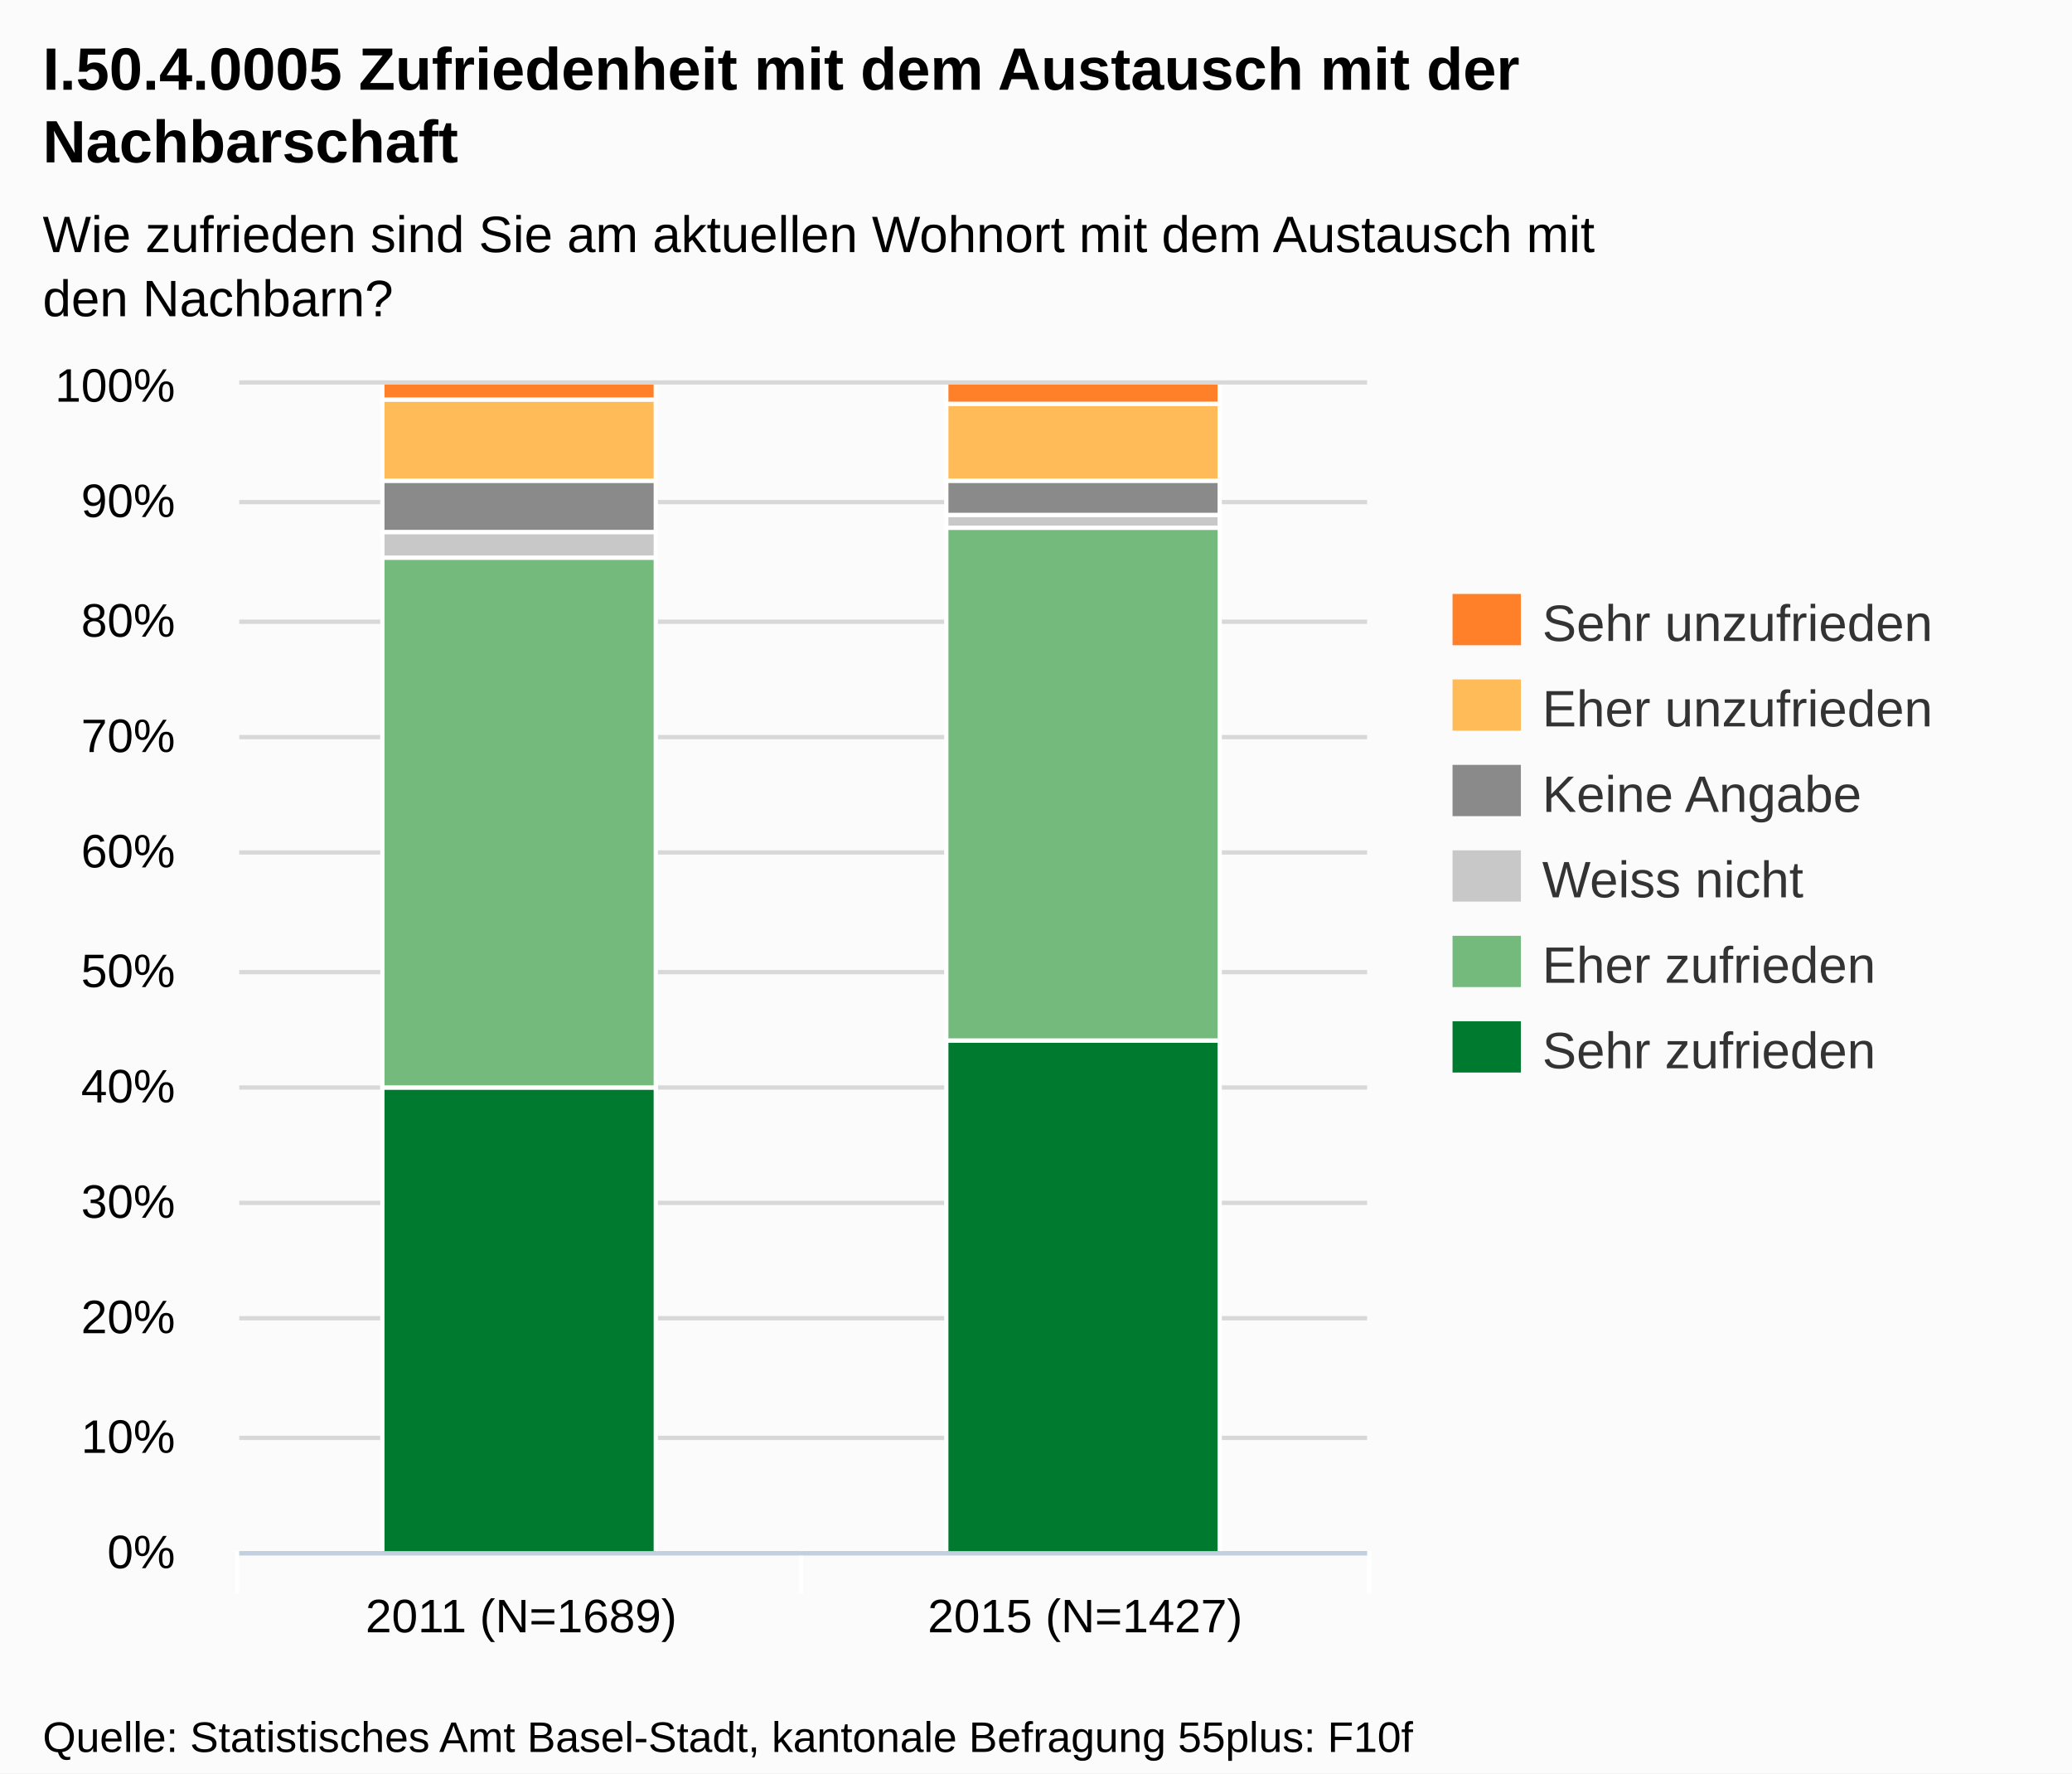
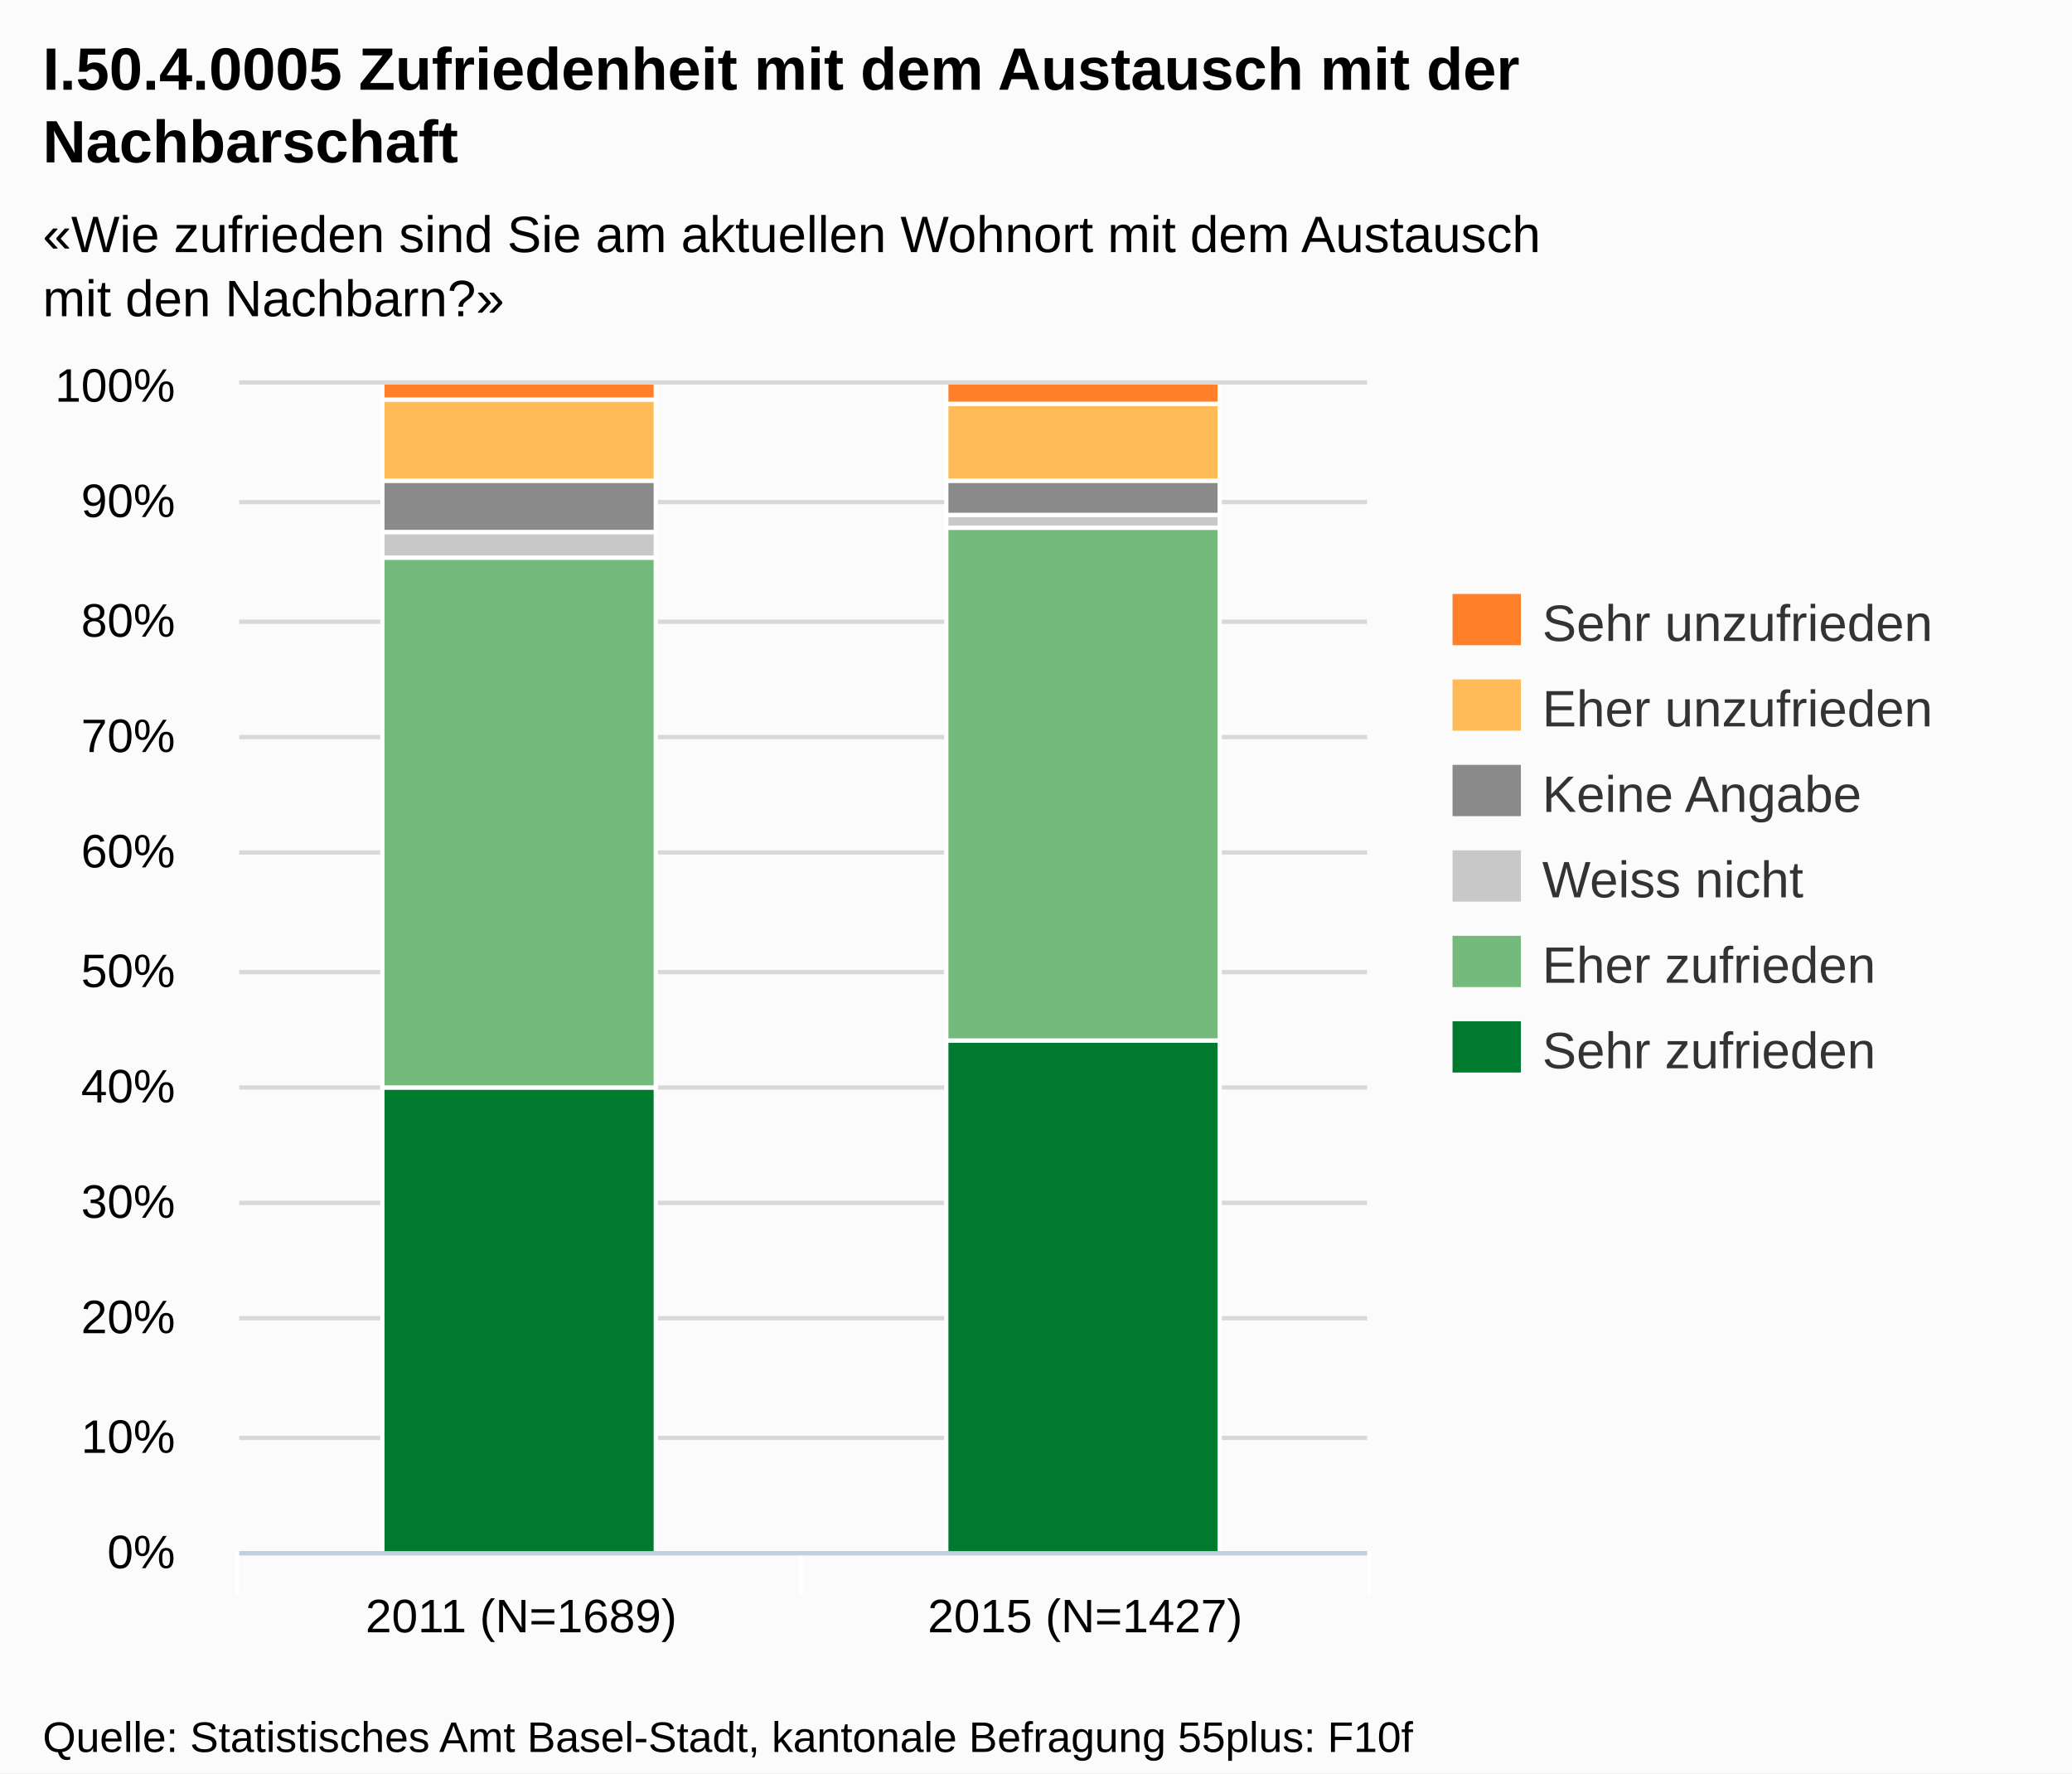
<svg xmlns="http://www.w3.org/2000/svg" version="1.1" style="font-family:Arial;font-size:12px;" width="485" height="415">
  <defs>
    <clipPath id="highcharts-1">
      <rect x="0" y="0" width="264" height="273" />
    </clipPath>
  </defs>
  <rect x="0" y="0" width="485" height="415" fill="#fbfbfb" class=" highcharts-background" />
  <g class="highcharts-grid" />
  <g class="highcharts-grid">
    <path fill="none" d="M 56 363.5 L 320 363.5" stroke="#D8D8D8" stroke-width="1" opacity="1" />
    <path fill="none" d="M 56 336.5 L 320 336.5" stroke="#D8D8D8" stroke-width="1" opacity="1" />
    <path fill="none" d="M 56 308.5 L 320 308.5" stroke="#D8D8D8" stroke-width="1" opacity="1" />
    <path fill="none" d="M 56 281.5 L 320 281.5" stroke="#D8D8D8" stroke-width="1" opacity="1" />
    <path fill="none" d="M 56 254.5 L 320 254.5" stroke="#D8D8D8" stroke-width="1" opacity="1" />
    <path fill="none" d="M 56 227.5 L 320 227.5" stroke="#D8D8D8" stroke-width="1" opacity="1" />
    <path fill="none" d="M 56 199.5 L 320 199.5" stroke="#D8D8D8" stroke-width="1" opacity="1" />
    <path fill="none" d="M 56 172.5 L 320 172.5" stroke="#D8D8D8" stroke-width="1" opacity="1" />
    <path fill="none" d="M 56 145.5 L 320 145.5" stroke="#D8D8D8" stroke-width="1" opacity="1" />
    <path fill="none" d="M 56 117.5 L 320 117.5" stroke="#D8D8D8" stroke-width="1" opacity="1" />
    <path fill="none" d="M 56 89.5 L 320 89.5" stroke="#D8D8D8" stroke-width="1" opacity="1" />
  </g>
  <g class="highcharts-axis">
    <path fill="none" d="M 187.5 363 L 187.5 373" stroke="#FFFFFF" stroke-width="1" opacity="1" />
    <path fill="none" d="M 320.5 363 L 320.5 373" stroke="#FFFFFF" stroke-width="1" opacity="1" />
    <path fill="none" d="M 55.5 363 L 55.5 373" stroke="#FFFFFF" stroke-width="1" opacity="1" />
    <path fill="none" d="M 56 363.5 L 320 363.5" stroke="#C0D0E0" stroke-width="1" />
  </g>
  <g class="highcharts-axis" />
  <g class="highcharts-series-group">
    <g class="highcharts-series highcharts-series-0 highcharts-tracker" transform="translate(56,90) scale(1 1)" style="" clip-path="url(#highcharts-1)">
      <rect x="33.5" y="164.5" width="64" height="109" stroke="#FFFFFF" stroke-width="1" fill="#007A2F" rx="0" ry="0" />
      <rect x="165.5" y="153.5" width="64" height="120" stroke="#FFFFFF" stroke-width="1" fill="#007A2F" rx="0" ry="0" />
    </g>
    <g class="highcharts-markers highcharts-series-0" transform="translate(56,90) scale(1 1)" clip-path="none" />
    <g class="highcharts-series highcharts-series-1 highcharts-tracker" transform="translate(56,90) scale(1 1)" style="" clip-path="url(#highcharts-1)">
      <rect x="33.5" y="40.5" width="64" height="124" stroke="#FFFFFF" stroke-width="1" fill="#73BA7C" rx="0" ry="0" />
      <rect x="165.5" y="33.5" width="64" height="120" stroke="#FFFFFF" stroke-width="1" fill="#73BA7C" rx="0" ry="0" />
    </g>
    <g class="highcharts-markers highcharts-series-1" transform="translate(56,90) scale(1 1)" clip-path="none" />
    <g class="highcharts-series highcharts-series-2 highcharts-tracker" transform="translate(56,90) scale(1 1)" style="" clip-path="url(#highcharts-1)">
      <rect x="33.5" y="34.5" width="64" height="6" stroke="#FFFFFF" stroke-width="1" fill="#C8C8C8" rx="0" ry="0" />
      <rect x="165.5" y="30.5" width="64" height="3" stroke="#FFFFFF" stroke-width="1" fill="#C8C8C8" rx="0" ry="0" />
    </g>
    <g class="highcharts-markers highcharts-series-2" transform="translate(56,90) scale(1 1)" clip-path="none" />
    <g class="highcharts-series highcharts-series-3 highcharts-tracker" transform="translate(56,90) scale(1 1)" style="" clip-path="url(#highcharts-1)">
      <rect x="33.5" y="22.5" width="64" height="12" stroke="#FFFFFF" stroke-width="1" fill="#8A8A8A" rx="0" ry="0" />
      <rect x="165.5" y="22.5" width="64" height="8" stroke="#FFFFFF" stroke-width="1" fill="#8A8A8A" rx="0" ry="0" />
    </g>
    <g class="highcharts-markers highcharts-series-3" transform="translate(56,90) scale(1 1)" clip-path="none" />
    <g class="highcharts-series highcharts-series-4 highcharts-tracker" transform="translate(56,90) scale(1 1)" style="" clip-path="url(#highcharts-1)">
      <rect x="33.5" y="3.5" width="64" height="19" stroke="#FFFFFF" stroke-width="1" fill="#FFBB58" rx="0" ry="0" />
      <rect x="165.5" y="4.5" width="64" height="18" stroke="#FFFFFF" stroke-width="1" fill="#FFBB58" rx="0" ry="0" />
    </g>
    <g class="highcharts-markers highcharts-series-4" transform="translate(56,90) scale(1 1)" clip-path="none" />
    <g class="highcharts-series highcharts-series-5 highcharts-tracker" transform="translate(56,90) scale(1 1)" style="" clip-path="url(#highcharts-1)">
      <rect x="33.5" y="-0.5" width="64" height="4" stroke="#FFFFFF" stroke-width="1" fill="#FF8028" rx="0" ry="0" />
      <rect x="165.5" y="-0.5" width="64" height="5" stroke="#FFFFFF" stroke-width="1" fill="#FF8028" rx="0" ry="0" />
    </g>
    <g class="highcharts-markers highcharts-series-5" transform="translate(56,90) scale(1 1)" clip-path="none" />
  </g>
  <text x="10" text-anchor="start" class="highcharts-title" style="color:#000000;font-size:14px;font-weight:bold;fill:#000000;width:421px;" y="21">
    <tspan>I.50.4.0005 Zufriedenheit mit dem Austausch mit der</tspan>
    <tspan dy="17" x="10">Nachbarschaft</tspan>
  </text>
  <text x="10" text-anchor="start" class="highcharts-subtitle" style="color:#000000;font-size:12px;fill:#000000;width:421px;" y="59">
-     <tspan>Wie zufrieden sind Sie am aktuellen Wohnort mit dem Austausch mit</tspan>
-     <tspan dy="15" x="10">den Nachbarn?</tspan>
+     <tspan>«Wie zufrieden sind Sie am aktuellen Wohnort mit dem Austausch</tspan>
+     <tspan dy="15" x="10">mit den Nachbarn?»</tspan>
  </text>
  <g class="highcharts-legend" transform="translate(332,132)">
    <g>
      <g>
        <g class="highcharts-legend-item" transform="translate(8,3)">
          <text x="21" style="color:#333333;font-size:12px;font-weight:normal;cursor:pointer;fill:#333333;" text-anchor="start" y="15">
            <tspan>Sehr unzufrieden</tspan>
          </text>
          <rect x="0" y="4" width="16" height="12" fill="#FF8028" />
        </g>
        <g class="highcharts-legend-item" transform="translate(8,23)">
          <text x="21" y="15" style="color:#333333;font-size:12px;font-weight:normal;cursor:pointer;fill:#333333;" text-anchor="start">
            <tspan>Eher unzufrieden</tspan>
          </text>
          <rect x="0" y="4" width="16" height="12" fill="#FFBB58" />
        </g>
        <g class="highcharts-legend-item" transform="translate(8,43)">
          <text x="21" y="15" style="color:#333333;font-size:12px;font-weight:normal;cursor:pointer;fill:#333333;" text-anchor="start">
            <tspan>Keine Angabe</tspan>
          </text>
          <rect x="0" y="4" width="16" height="12" fill="#8A8A8A" />
        </g>
        <g class="highcharts-legend-item" transform="translate(8,63)">
          <text x="21" y="15" style="color:#333333;font-size:12px;font-weight:normal;cursor:pointer;fill:#333333;" text-anchor="start">
            <tspan>Weiss nicht</tspan>
          </text>
          <rect x="0" y="4" width="16" height="12" fill="#C8C8C8" />
        </g>
        <g class="highcharts-legend-item" transform="translate(8,83)">
          <text x="21" y="15" style="color:#333333;font-size:12px;font-weight:normal;cursor:pointer;fill:#333333;" text-anchor="start">
            <tspan>Eher zufrieden</tspan>
          </text>
          <rect x="0" y="4" width="16" height="12" fill="#73BA7C" />
        </g>
        <g class="highcharts-legend-item" transform="translate(8,103)">
          <text x="21" y="15" style="color:#333333;font-size:12px;font-weight:normal;cursor:pointer;fill:#333333;" text-anchor="start">
            <tspan>Sehr zufrieden</tspan>
          </text>
          <rect x="0" y="4" width="16" height="12" fill="#007A2F" />
        </g>
      </g>
    </g>
  </g>
  <g class="highcharts-axis-labels highcharts-xaxis-labels">
    <text x="122" style="color:#000000;cursor:default;font-size:11px;fill:#000000;" text-anchor="middle" transform="translate(0,0)" y="382" opacity="1">
      <tspan>2011 (N=1689)</tspan>
    </text>
    <text x="254" style="color:#000000;cursor:default;font-size:11px;fill:#000000;" text-anchor="middle" transform="translate(0,0)" y="382" opacity="1">
      <tspan>2015 (N=1427)</tspan>
    </text>
  </g>
  <g class="highcharts-axis-labels highcharts-yaxis-labels">
    <text x="41" style="color:#000000;cursor:default;font-size:11px;fill:#000000;width:150px;text-overflow:clip;" text-anchor="end" transform="translate(0,0)" y="367" opacity="1">
      <tspan>0%</tspan>
    </text>
    <text x="41" style="color:#000000;cursor:default;font-size:11px;fill:#000000;width:150px;text-overflow:clip;" text-anchor="end" transform="translate(0,0)" y="340" opacity="1">
      <tspan>10%</tspan>
    </text>
    <text x="41" style="color:#000000;cursor:default;font-size:11px;fill:#000000;width:150px;text-overflow:clip;" text-anchor="end" transform="translate(0,0)" y="312" opacity="1">
      <tspan>20%</tspan>
    </text>
    <text x="41" style="color:#000000;cursor:default;font-size:11px;fill:#000000;width:150px;text-overflow:clip;" text-anchor="end" transform="translate(0,0)" y="285" opacity="1">
      <tspan>30%</tspan>
    </text>
    <text x="41" style="color:#000000;cursor:default;font-size:11px;fill:#000000;width:150px;text-overflow:clip;" text-anchor="end" transform="translate(0,0)" y="258" opacity="1">
      <tspan>40%</tspan>
    </text>
    <text x="41" style="color:#000000;cursor:default;font-size:11px;fill:#000000;width:150px;text-overflow:clip;" text-anchor="end" transform="translate(0,0)" y="231" opacity="1">
      <tspan>50%</tspan>
    </text>
    <text x="41" style="color:#000000;cursor:default;font-size:11px;fill:#000000;width:150px;text-overflow:clip;" text-anchor="end" transform="translate(0,0)" y="203" opacity="1">
      <tspan>60%</tspan>
    </text>
    <text x="41" style="color:#000000;cursor:default;font-size:11px;fill:#000000;width:150px;text-overflow:clip;" text-anchor="end" transform="translate(0,0)" y="176" opacity="1">
      <tspan>70%</tspan>
    </text>
    <text x="41" style="color:#000000;cursor:default;font-size:11px;fill:#000000;width:150px;text-overflow:clip;" text-anchor="end" transform="translate(0,0)" y="149" opacity="1">
      <tspan>80%</tspan>
    </text>
    <text x="41" style="color:#000000;cursor:default;font-size:11px;fill:#000000;width:150px;text-overflow:clip;" text-anchor="end" transform="translate(0,0)" y="121" opacity="1">
      <tspan>90%</tspan>
    </text>
    <text x="41" style="color:#000000;cursor:default;font-size:11px;fill:#000000;width:150px;text-overflow:clip;" text-anchor="end" transform="translate(0,0)" y="94" opacity="1">
      <tspan>100%</tspan>
    </text>
  </g>
  <g class="highcharts-tooltip" style="cursor:default;padding:0;pointer-events:none;white-space:nowrap;" transform="translate(0,-9000000000)">
    <path fill="none" d="M 3.5 0.5 L 13.5 0.5 C 16.5 0.5 16.5 0.5 16.5 3.5 L 16.5 13.5 C 16.5 16.5 16.5 16.5 13.5 16.5 L 3.5 16.5 C 0.5 16.5 0.5 16.5 0.5 13.5 L 0.5 3.5 C 0.5 0.5 0.5 0.5 3.5 0.5" isShadow="true" stroke="black" stroke-width="5" transform="translate(1, 1)" opacity="0.05" />
    <path fill="none" d="M 3.5 0.5 L 13.5 0.5 C 16.5 0.5 16.5 0.5 16.5 3.5 L 16.5 13.5 C 16.5 16.5 16.5 16.5 13.5 16.5 L 3.5 16.5 C 0.5 16.5 0.5 16.5 0.5 13.5 L 0.5 3.5 C 0.5 0.5 0.5 0.5 3.5 0.5" isShadow="true" stroke="black" stroke-width="3" transform="translate(1, 1)" opacity="0.1" />
    <path fill="none" d="M 3.5 0.5 L 13.5 0.5 C 16.5 0.5 16.5 0.5 16.5 3.5 L 16.5 13.5 C 16.5 16.5 16.5 16.5 13.5 16.5 L 3.5 16.5 C 0.5 16.5 0.5 16.5 0.5 13.5 L 0.5 3.5 C 0.5 0.5 0.5 0.5 3.5 0.5" isShadow="true" stroke="black" stroke-width="1" transform="translate(1, 1)" opacity="0.15" />
    <path fill="rgba(249, 249, 249, .85)" d="M 3.5 0.5 L 13.5 0.5 C 16.5 0.5 16.5 0.5 16.5 3.5 L 16.5 13.5 C 16.5 16.5 16.5 16.5 13.5 16.5 L 3.5 16.5 C 0.5 16.5 0.5 16.5 0.5 13.5 L 0.5 3.5 C 0.5 0.5 0.5 0.5 3.5 0.5" />
    <text x="8" style="font-size:12px;color:#333333;fill:#333333;" y="20" />
  </g>
  <text x="10" text-anchor="start" style="cursor:default;color:#000000;font-size:10px;fill:#000000;" y="410">
    <tspan>Quelle: Statistisches Amt Basel-Stadt, kantonale Befragung 55plus: F10f</tspan>
  </text>
</svg>
